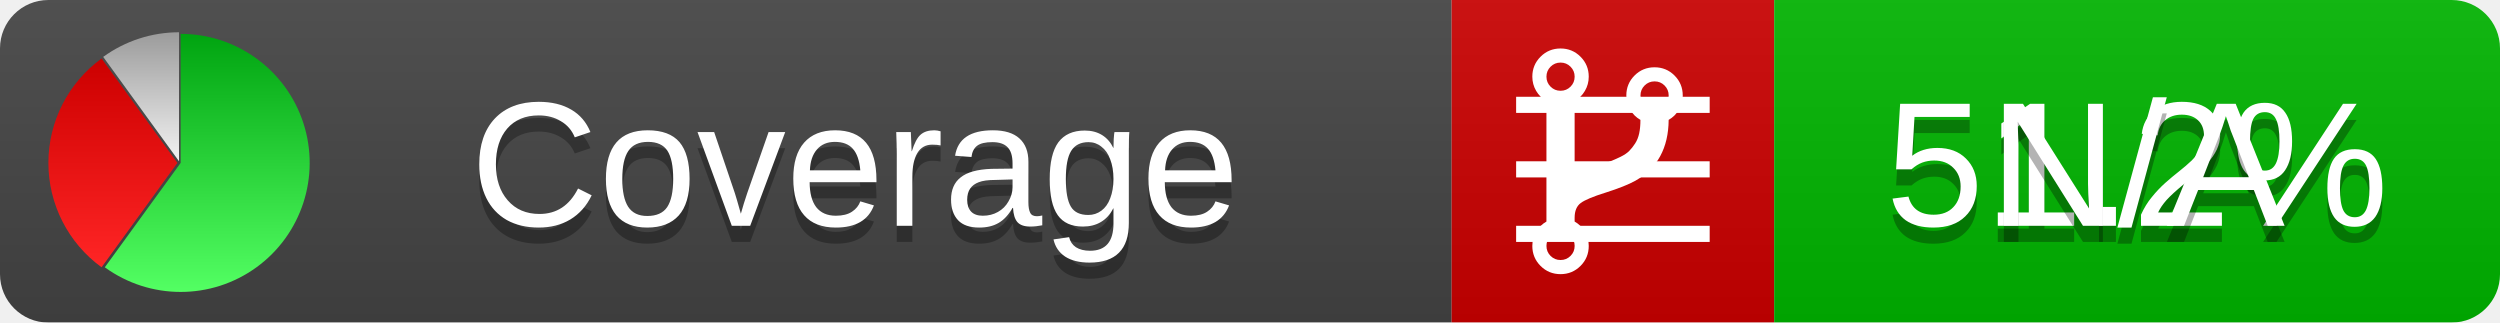
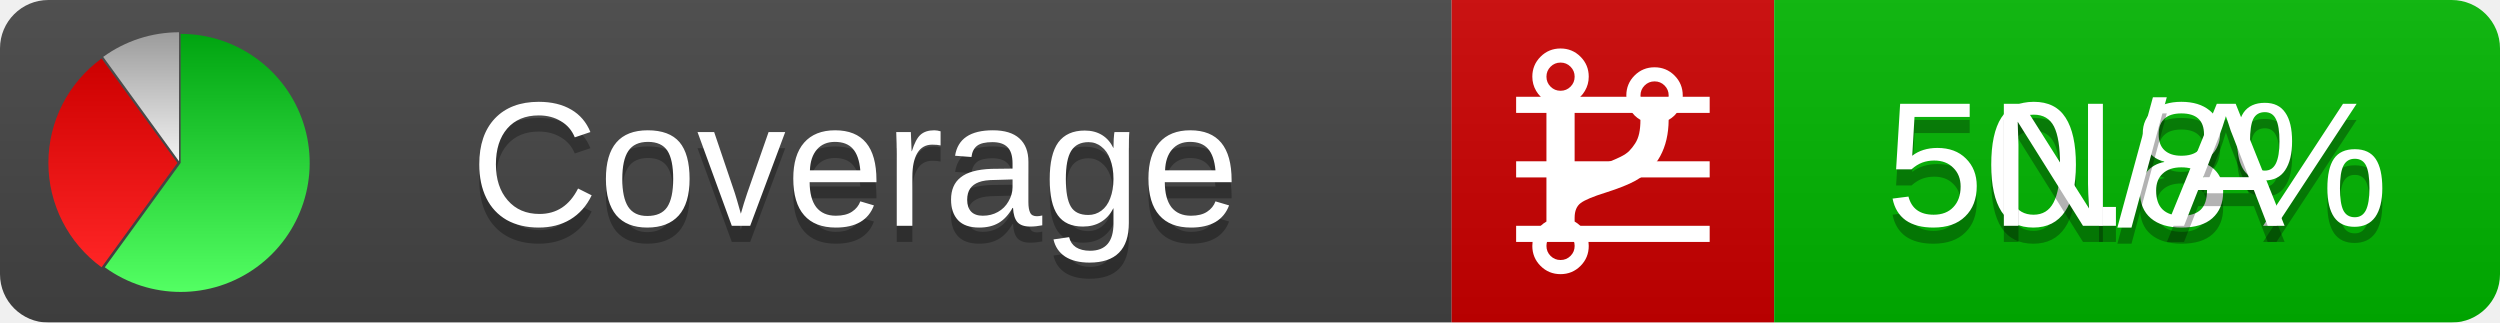
<svg xmlns="http://www.w3.org/2000/svg" xmlns:xlink="http://www.w3.org/1999/xlink" width="155" height="20">
  <style type="text/css">
          
            @keyframes fadeout {
              0 % { visibility: visible; opacity: 1; }
              40% { visibility: visible; opacity: 1; }
              50% { visibility: hidden; opacity: 0; }
              90% { visibility: hidden; opacity: 0; }
              100% { visibility: visible; opacity: 1; }
            }
            @keyframes fadein {
              0% { visibility: hidden; opacity: 0; }
              40% { visibility: hidden; opacity: 0; }
              50% { visibility: visible; opacity: 1; }
              90% { visibility: visible; opacity: 1; }
              100% { visibility: hidden; opacity: 0; }
            }
            .linecoverage {
                animation-duration: 10s;
                animation-name: fadeout;
                animation-iteration-count: infinite;
            }
            .branchcoverage {
                animation-duration: 10s;
                animation-name: fadein;
                animation-iteration-count: infinite;
            }
          
    </style>
  <defs>
    <linearGradient id="gradient" x2="0" y2="100%">
      <stop offset="0" stop-color="#bbb" stop-opacity=".1" />
      <stop offset="1" stop-opacity=".1" />
    </linearGradient>
    <linearGradient id="green" x2="0" y2="100%">
      <stop offset="0" stop-color="#00A410" />
      <stop offset="1" stop-color="#53FF63" />
    </linearGradient>
    <linearGradient id="red" x2="0" y2="100%">
      <stop offset="0" stop-color="#C00" />
      <stop offset="1" stop-color="#FF2525" />
    </linearGradient>
    <linearGradient id="gray" x2="0" y2="100%">
      <stop offset="0" stop-color="#9B9B9B" />
      <stop offset="1" stop-color="#F3F3F3" />
    </linearGradient>
    <mask id="mask">
      <rect width="155" height="20" rx="3" fill="#fff" />
    </mask>
    <g id="icon">
      <path style="fill:url(#green);" d="M205,202.5 l0,-200 a200,200 0 1,1 -117.558,361.803 z" />
      <path style="fill:url(#red);" d="M200,202.5 l-117.558,161.803 a200,200 0 0,1 0,-323.607 z" />
      <path style="fill:url(#gray);" d="M202.5,200 l-117.558,-161.803 a200,200 0 0,1 117.558,-38.196 z" />
    </g>
  </defs>
  <g mask="url(#mask)">
    <rect x="0" y="0" width="90" height="20" fill="#444" />
    <rect x="90" y="0" width="20" height="20" fill="#c00" />
    <rect x="110" y="0" width="45" height="20" fill="#00B600" />
    <rect x="0" y="0" width="155" height="20" fill="url(#gradient)" />
  </g>
  <g>
    <path class="linecoverage" stroke="#fff" d="M94 6.5 h12 M94 10.5 h12 M94 14.5 h12" />
    <path class="branchcoverage" fill="#fff" d="m 97.628,15.247 q 0,-0.364 -0.255,-0.619 -0.255,-0.255 -0.619,-0.255 -0.364,0 -0.619,0.255 -0.255,0.255 -0.255,0.619 0,0.364 0.255,0.619 0.255,0.255 0.619,0.255 0.364,0 0.619,-0.255 0.255,-0.255 0.255,-0.619 z m 0,-10.493 q 0,-0.364 -0.255,-0.619 -0.255,-0.255 -0.619,-0.255 -0.364,0 -0.619,0.255 -0.255,0.255 -0.255,0.619 0,0.364 0.255,0.619 0.255,0.255 0.619,0.255 0.364,0 0.619,-0.255 0.255,-0.255 0.255,-0.619 z m 5.83,1.166 q 0,-0.364 -0.255,-0.619 -0.255,-0.255 -0.619,-0.255 -0.364,0 -0.619,0.255 -0.255,0.255 -0.255,0.619 0,0.364 0.255,0.619 0.255,0.255 0.619,0.255 0.364,0 0.619,-0.255 0.255,-0.255 0.255,-0.619 z m 0.874,0 q 0,0.474 -0.237,0.879 -0.237,0.405 -0.638,0.633 -0.018,2.614 -2.059,3.771 -0.619,0.346 -1.849,0.738 -1.166,0.364 -1.544,0.647 -0.378,0.282 -0.378,0.911 l 0,0.237 q 0.401,0.228 0.638,0.633 0.237,0.405 0.237,0.879 0,0.729 -0.51,1.239 -0.51,0.51 -1.239,0.51 -0.729,0 -1.239,-0.51 -0.51,-0.51 -0.51,-1.239 0,-0.474 0.237,-0.879 0.237,-0.405 0.638,-0.633 l 0,-7.469 q -0.401,-0.228 -0.638,-0.633 -0.237,-0.405 -0.237,-0.879 0,-0.729 0.51,-1.239 0.51,-0.51 1.239,-0.51 0.729,0 1.239,0.51 0.51,0.51 0.51,1.239 0,0.474 -0.237,0.879 -0.237,0.405 -0.638,0.633 l 0,4.527 q 0.492,-0.237 1.403,-0.519 0.501,-0.155 0.797,-0.269 0.296,-0.114 0.642,-0.282 0.346,-0.169 0.537,-0.36 0.191,-0.191 0.369,-0.465 0.178,-0.273 0.255,-0.633 0.077,-0.36 0.077,-0.833 -0.401,-0.228 -0.638,-0.633 -0.237,-0.405 -0.237,-0.879 0,-0.729 0.51,-1.239 0.51,-0.51 1.239,-0.51 0.729,0 1.239,0.51 0.51,0.51 0.51,1.239 z" />
  </g>
  <g fill="#fff" text-anchor="middle" font-family="Verdana,Arial,Geneva,sans-serif" font-size="11">
    <a xlink:href="https://github.com/danielpalme/ReportGenerator" target="_top">
      <use xlink:href="#icon" transform="translate(3,2) scale(.04)" />
    </a>
    <text x="53" y="15" fill="#010101" fill-opacity=".3">Coverage</text>
    <text x="53" y="14" fill="#fff">Coverage</text>
-     <text class="linecoverage" x="132.5" y="15" fill="#010101" fill-opacity=".3">51.2%</text>
-     <text class="linecoverage" x="132.5" y="14">51.2%</text>
+     <text class="linecoverage" x="132.5" y="15" fill="#010101" fill-opacity=".3">50.8%</text>
+     <text class="linecoverage" x="132.5" y="14">50.8%</text>
    <text class="branchcoverage" x="132.5" y="15" fill="#010101" fill-opacity=".3">N/A</text>
    <text class="branchcoverage" x="132.5" y="14">N/A</text>
  </g>
  <g>
    <rect class="linecoverage" x="90" y="0" width="65" height="20" fill-opacity="0" />
    <rect class="branchcoverage" x="90" y="0" width="65" height="20" fill-opacity="0" />
  </g>
</svg>
